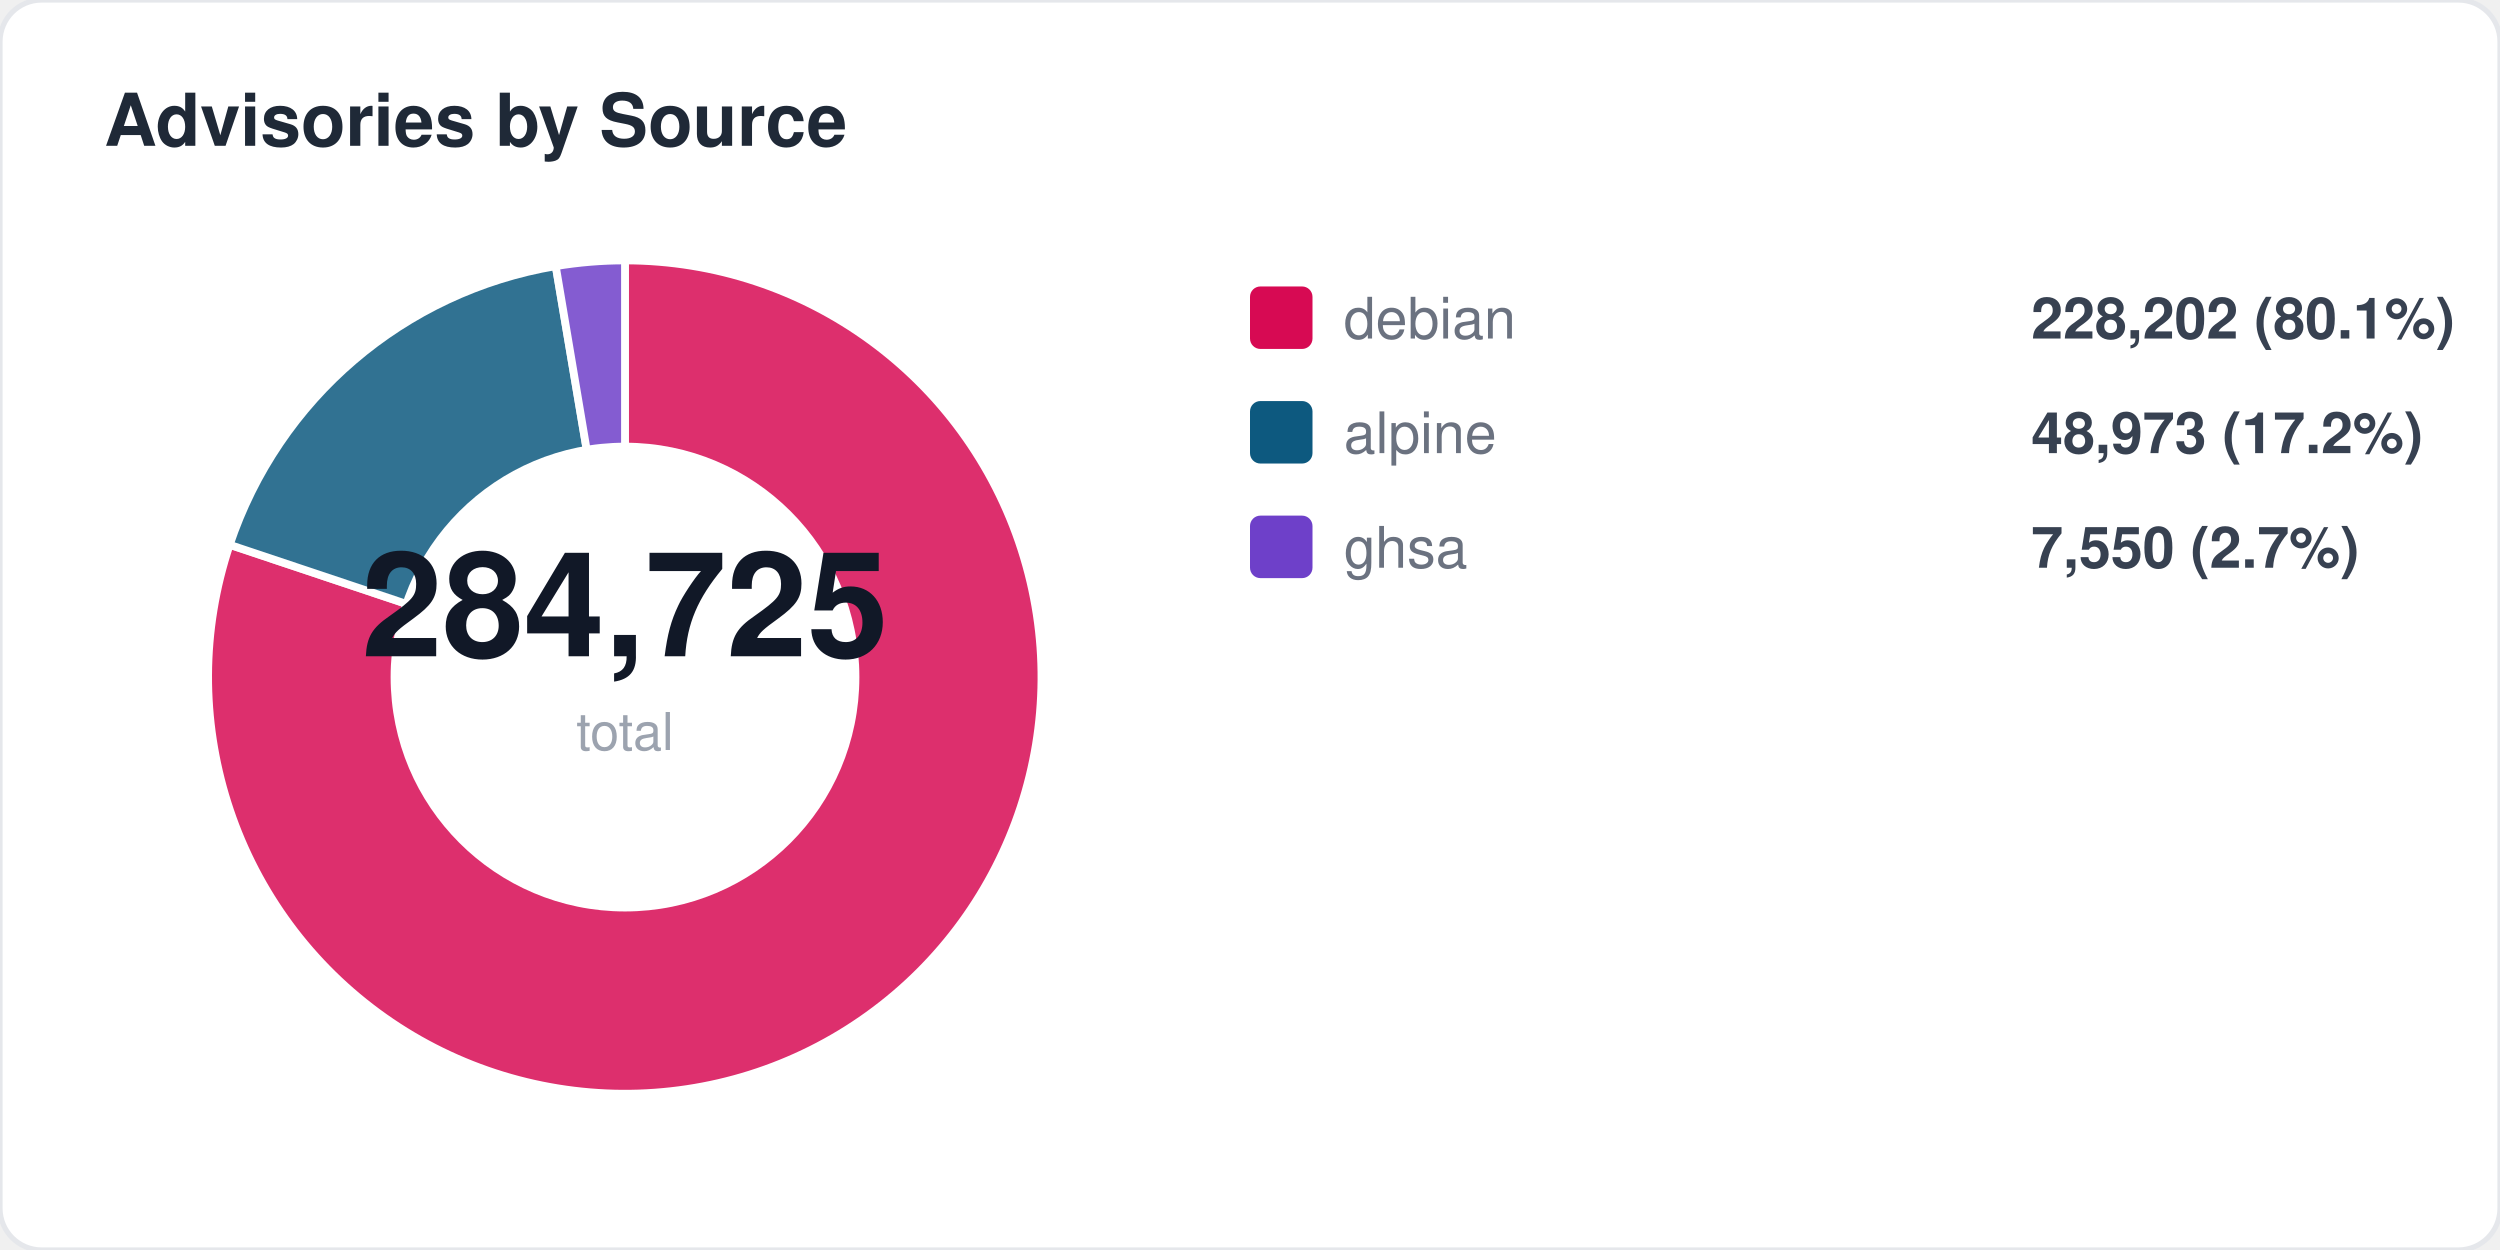
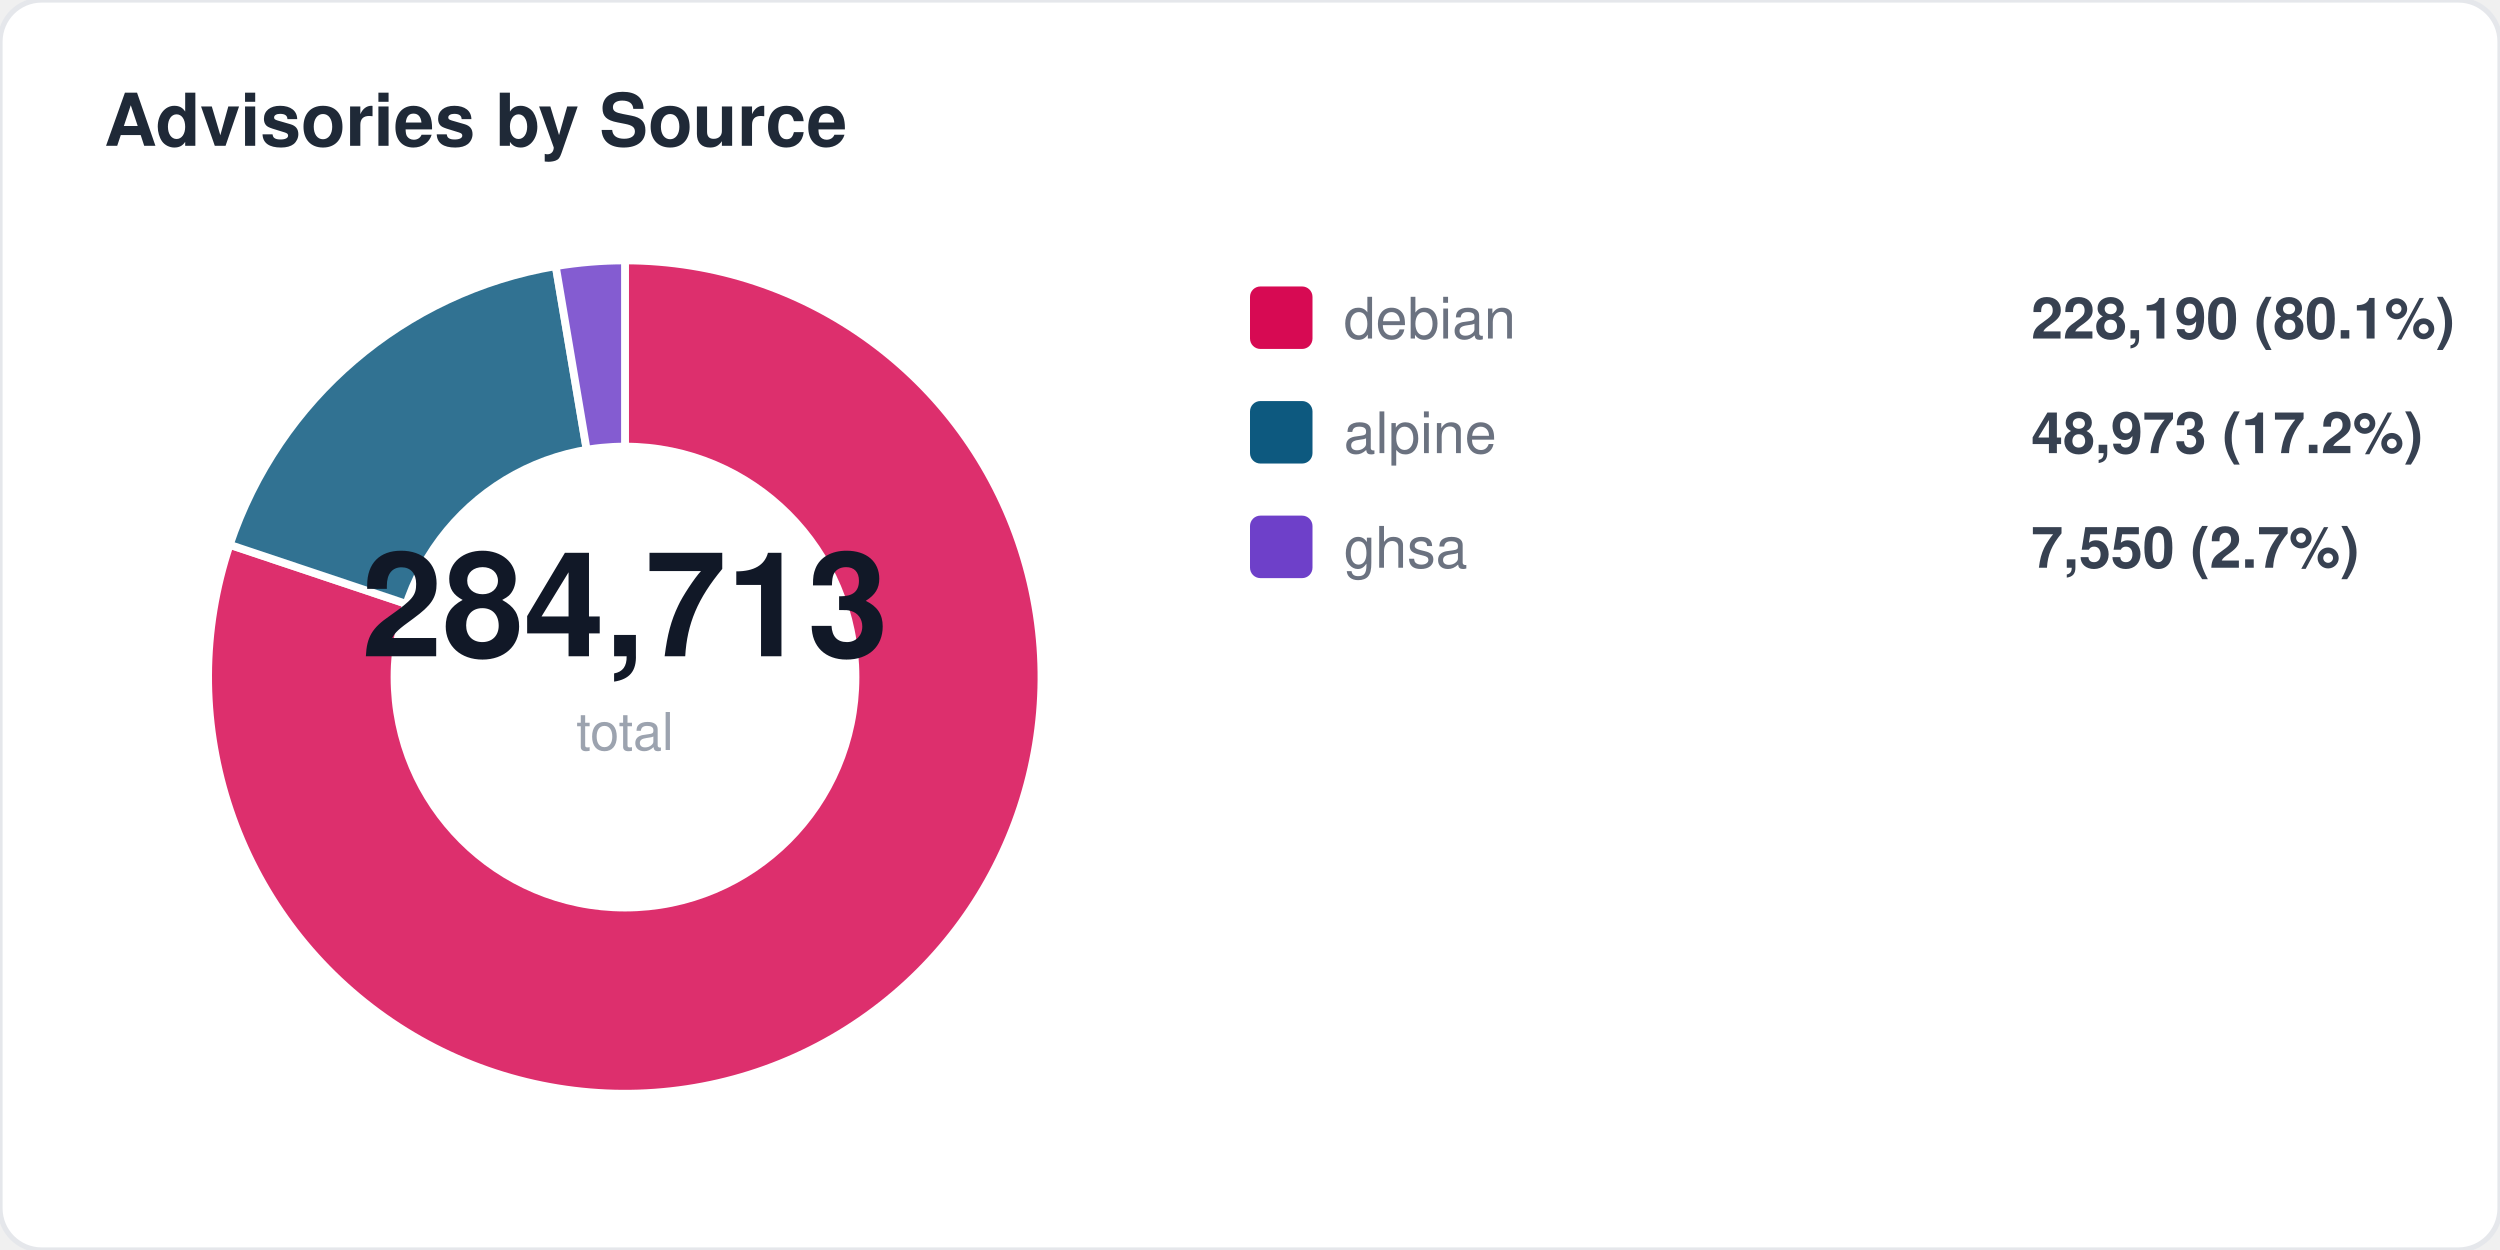
<svg xmlns="http://www.w3.org/2000/svg" width="480" height="240" viewBox="0 0 480 240" fill="none">
  <style>
  text { font-family: -apple-system, BlinkMacSystemFont, "Segoe UI", Helvetica, Arial, sans-serif; }
  .title { font-size: 14px; font-weight: 700; fill: #1f2937; }
  .label { font-size: 11px; fill: #6b7280; }
  .value { font-size: 11px; font-weight: 600; fill: #374151; }
  .big-number { font-size: 28px; font-weight: 800; fill: #111827; }
  .sub { font-size: 10px; fill: #9ca3af; }
</style>
  <rect width="480" height="240" rx="8" fill="#ffffff" stroke="#e5e7eb" stroke-width="1" />
  <text x="20" y="28" class="title">Advisories by Source</text>
  <path d="M 120 130 L 120.0 50.0 A 80 80 0 1 1 44.1 104.6 Z" fill="#d70a53" opacity="0.85" stroke="#fff" stroke-width="1.5" />
  <path d="M 120 130 L 44.1 104.6 A 80 80 0 0 1 106.7 51.1 Z" fill="#0d597f" opacity="0.85" stroke="#fff" stroke-width="1.5" />
  <path d="M 120 130 L 106.7 51.1 A 80 80 0 0 1 120.0 50.0 Z" fill="#6e40c9" opacity="0.85" stroke="#fff" stroke-width="1.5" />
  <circle cx="120" cy="130" r="45" fill="#ffffff" />
-   <text x="120" y="126" text-anchor="middle" class="big-number">284,725</text>
+   <text x="120" y="126" text-anchor="middle" class="big-number">284,713</text>
  <text x="120" y="144" text-anchor="middle" class="sub">total</text>
  <rect x="240" y="55" width="12" height="12" rx="2" fill="#d70a53" />
  <text x="258" y="65" class="label">debian</text>
-   <text x="390" y="65" class="value">228,202 (80.1%)</text>
+   <text x="390" y="65" class="value">228,190 (80.1%)</text>
  <rect x="240" y="77" width="12" height="12" rx="2" fill="#0d597f" />
  <text x="258" y="87" class="label">alpine</text>
  <text x="390" y="87" class="value">48,973 (17.2%)</text>
  <rect x="240" y="99" width="12" height="12" rx="2" fill="#6e40c9" />
  <text x="258" y="109" class="label">ghsa</text>
  <text x="390" y="109" class="value">7,550 (2.7%)</text>
</svg>
